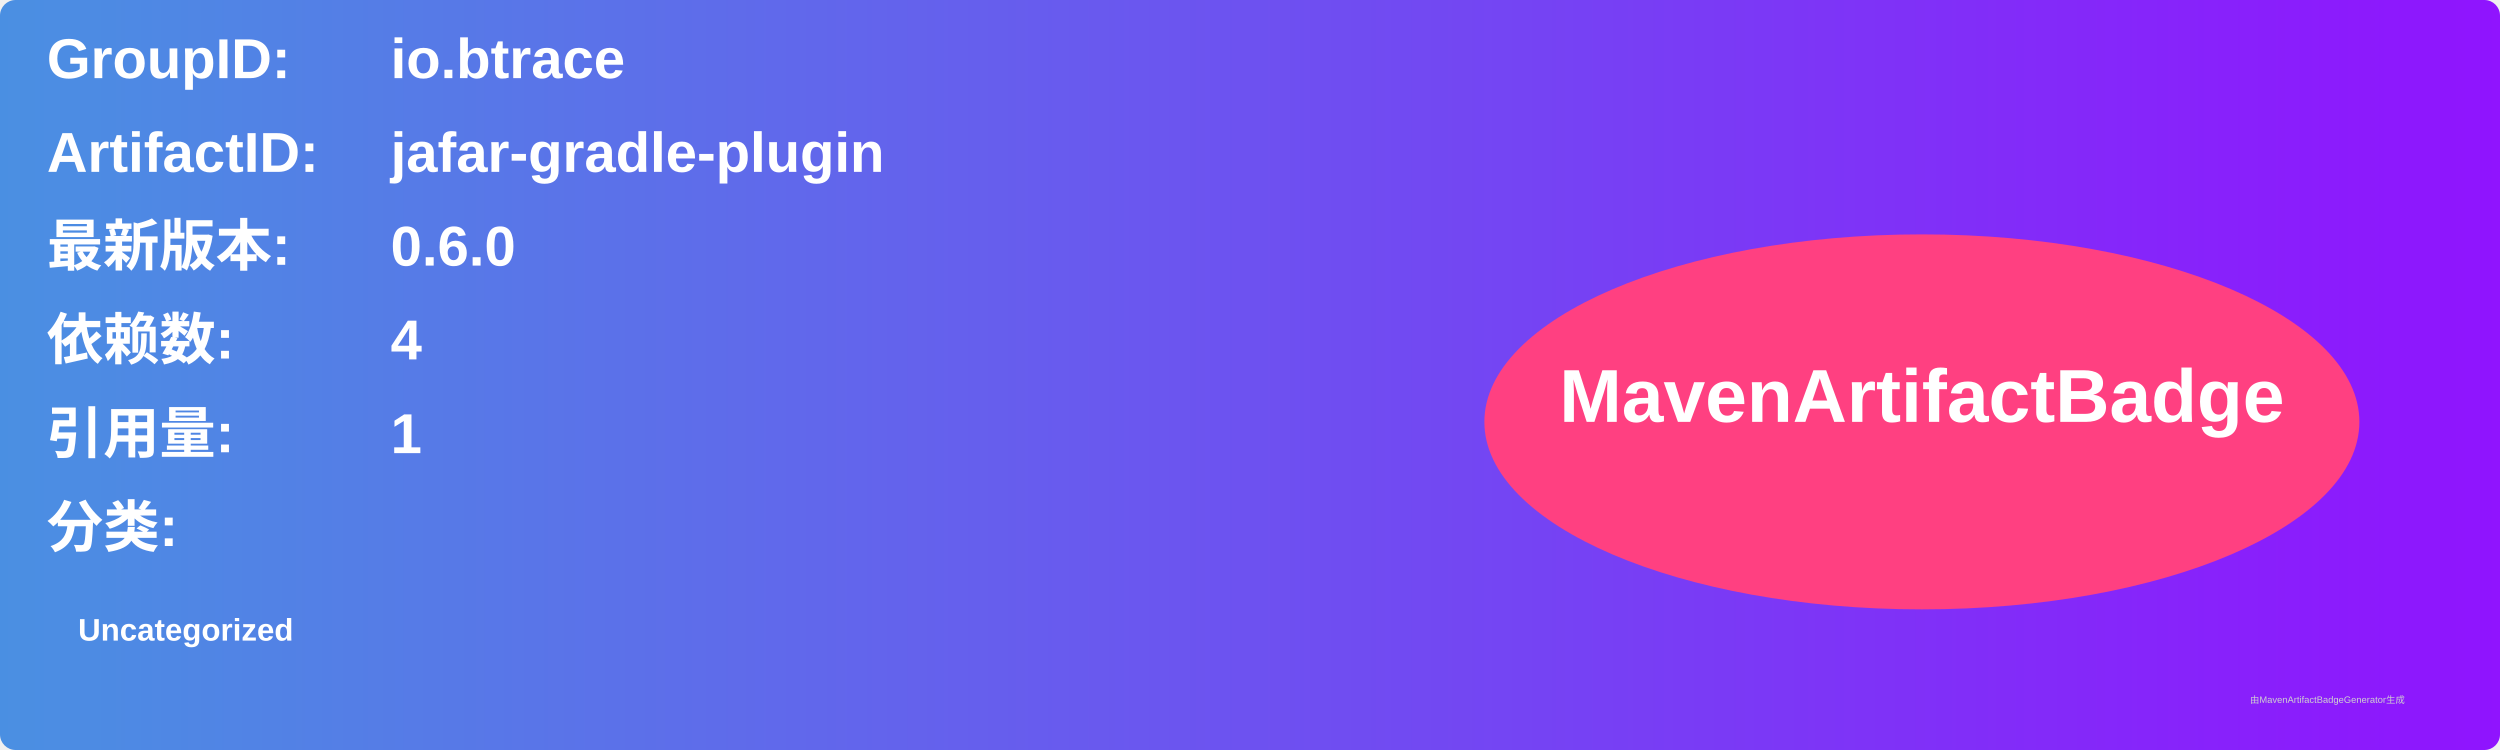
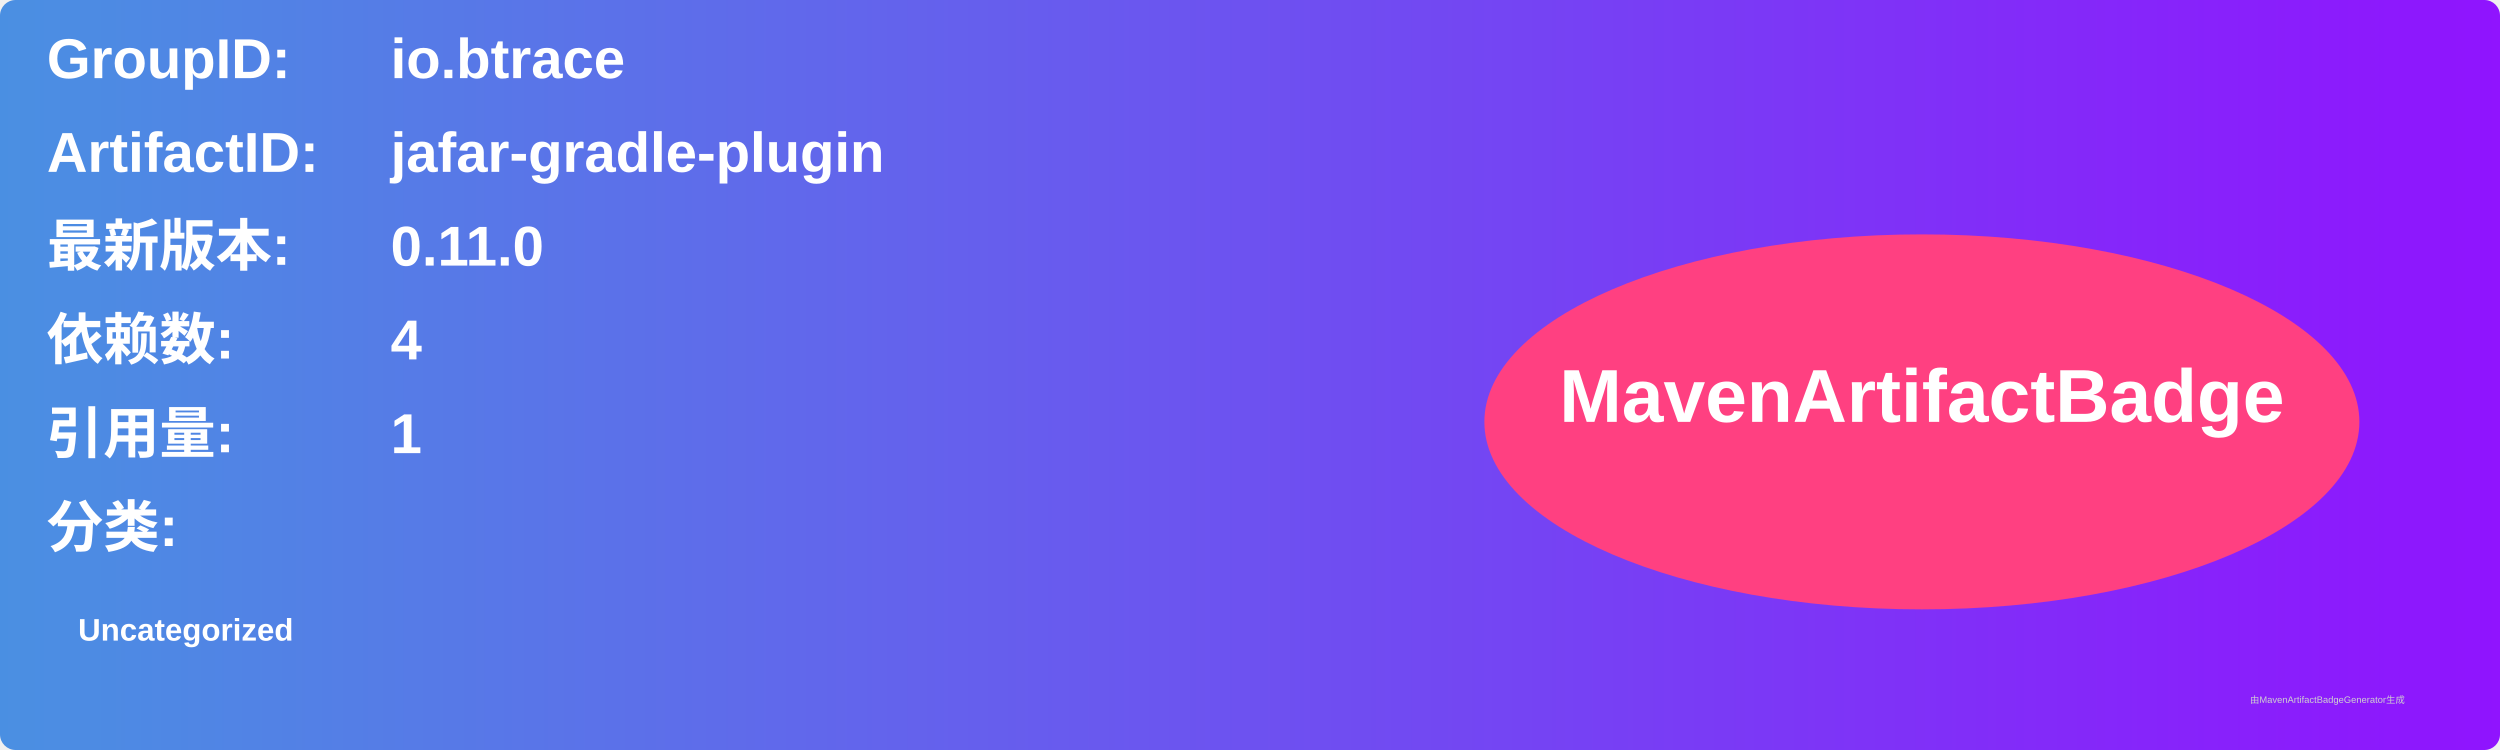
<svg xmlns="http://www.w3.org/2000/svg" width="800" height="240" viewBox="0 0 800 240">
  <linearGradient id="grad" x1="0%" y1="0%" x2="100%" y2="0%">
    <stop offset="0%" stop-color="#4a90e2" />
    <stop offset="100%" stop-color="#9013fe" />
  </linearGradient>
  <rect width="100%" height="100%" rx="5" ry="5" fill="url(#grad)" />
  <g transform="translate(15, 15)">
    <text x="0" y="10" font-family="Arial" font-size="18" fill="white" font-weight="bold" width="260">GroupID:</text>
    <text x="110" y="10" font-family="Arial" font-size="18" fill="white" font-weight="bold" width="460">io.btrace</text>
    <text x="0" y="40" font-family="Arial" font-size="18" fill="white" font-weight="bold" width="260">ArtifactID:</text>
    <text x="110" y="40" font-family="Arial" font-size="18" fill="white" font-weight="bold" width="460">jafar-gradle-plugin</text>
    <text x="0" y="70" font-family="Arial" font-size="18" fill="white" font-weight="bold">最新版本:</text>
    <text x="110" y="70" font-family="Arial" font-size="18" fill="white" font-weight="bold">
-       <tspan font-weight="bold">0.6.0</tspan>
+       <tspan font-weight="bold">0.11.0</tspan>
    </text>
    <text x="0" y="100" font-family="Arial" font-size="18" fill="white" font-weight="bold">依赖数: </text>
    <text x="110" y="100" font-family="Arial" font-size="18" fill="white">
      <tspan font-weight="bold">4</tspan>
    </text>
    <text x="0" y="130" font-family="Arial" font-size="18" fill="white" font-weight="bold">引用量: </text>
    <text x="110" y="130" font-family="Arial" font-size="18" fill="white">
      <tspan font-weight="bold">1</tspan>
    </text>
    <text x="0" y="160" font-family="Arial" font-size="18" fill="white" font-weight="bold">分类:</text>
    <text x="10" y="190" font-family="Arial" font-size="10" fill="white">
      <tspan font-weight="bold">Uncategorized</tspan>
    </text>
    <ellipse cx="600" cy="120" rx="140" ry="60" fill="#ff4081" />
    <text x="600" y="120" text-anchor="middle" font-family="Arial" font-size="24" fill="white" font-weight="bold">MavenArtifactBadge</text>
  </g>
  <text x="720" y="225" font-family="Arial" font-size="3" fill="#d0d0d0">由MavenArtifactBadgeGenerator生成</text>
</svg>
